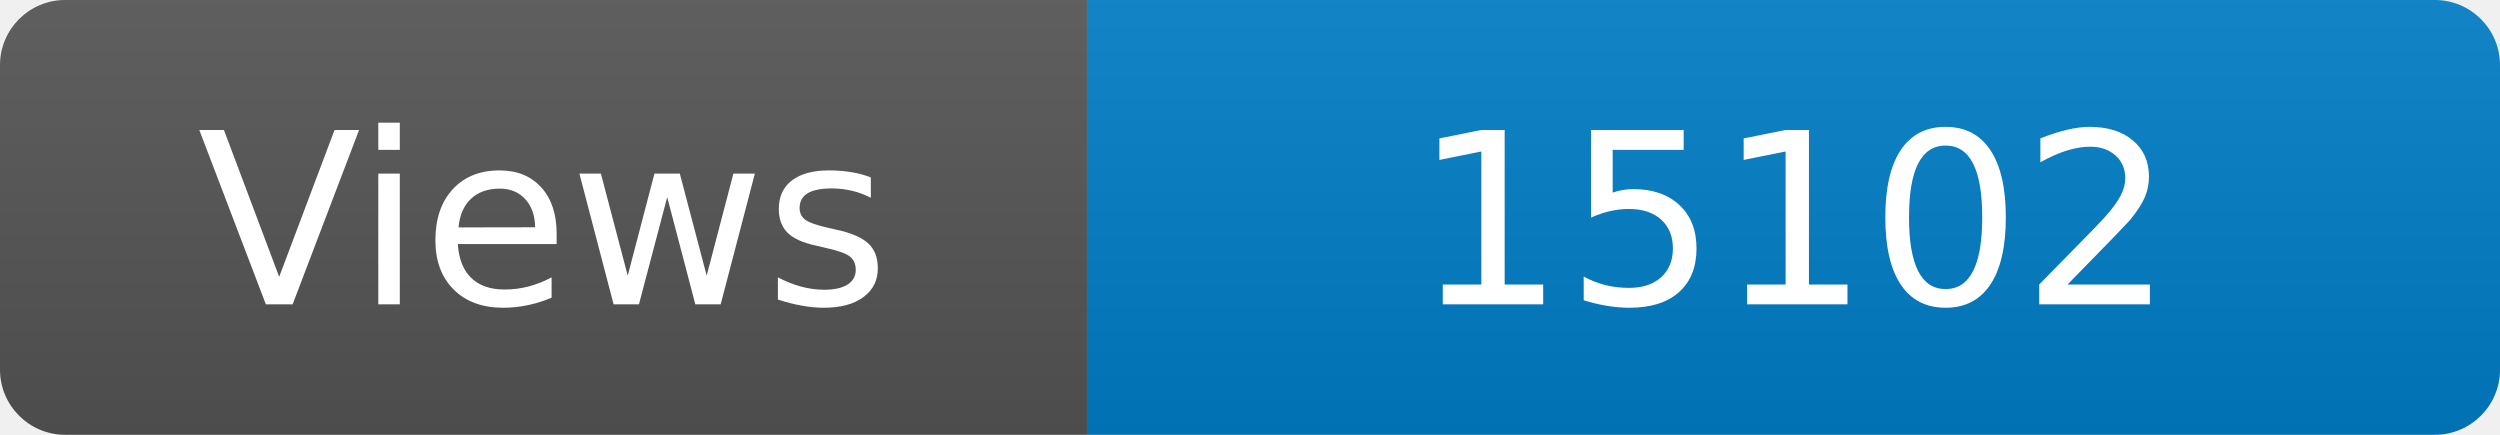
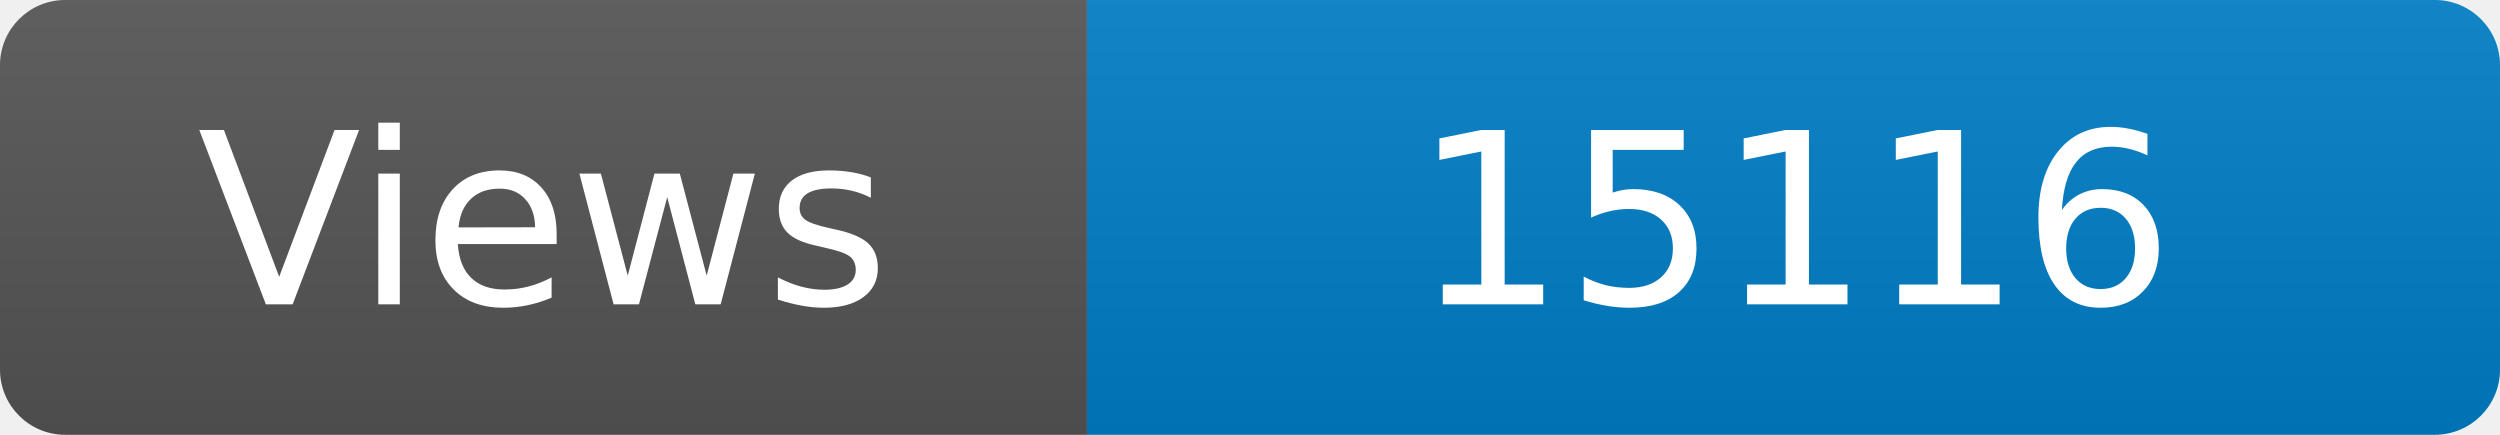
<svg xmlns="http://www.w3.org/2000/svg" width="115" height="20" role="img" aria-label="Maintained?: yes">
  <linearGradient id="s" x2="0" y2="100%">
    <stop offset="0" stop-color="#bbb" stop-opacity=".1" />
    <stop offset="1" stop-opacity=".1" />
  </linearGradient>
  <clipPath id="r">
    <rect width="115" height="20" rx="3" fill="#fff" />
  </clipPath>
  <g clip-path="url(#r)">
    <rect width="50" height="20" fill="#555" />
    <rect x="50" width="160" height="20" fill="#007ec6" />
    <rect width="115" height="20" fill="url(#s)" />
  </g>
  <g fill="#fff" text-anchor="middle" font-family="Verdana,Geneva,DejaVu Sans,sans-serif" font-size="110">
    <text x="250" y="140" transform="scale(.1)" fill="#fff">Views</text>
-     <text x="825" y="140" transform="scale(.1)" fill="#fff">15102</text>
+     <text x="825" y="140" transform="scale(.1)" fill="#fff">15116</text>
  </g>
</svg>
